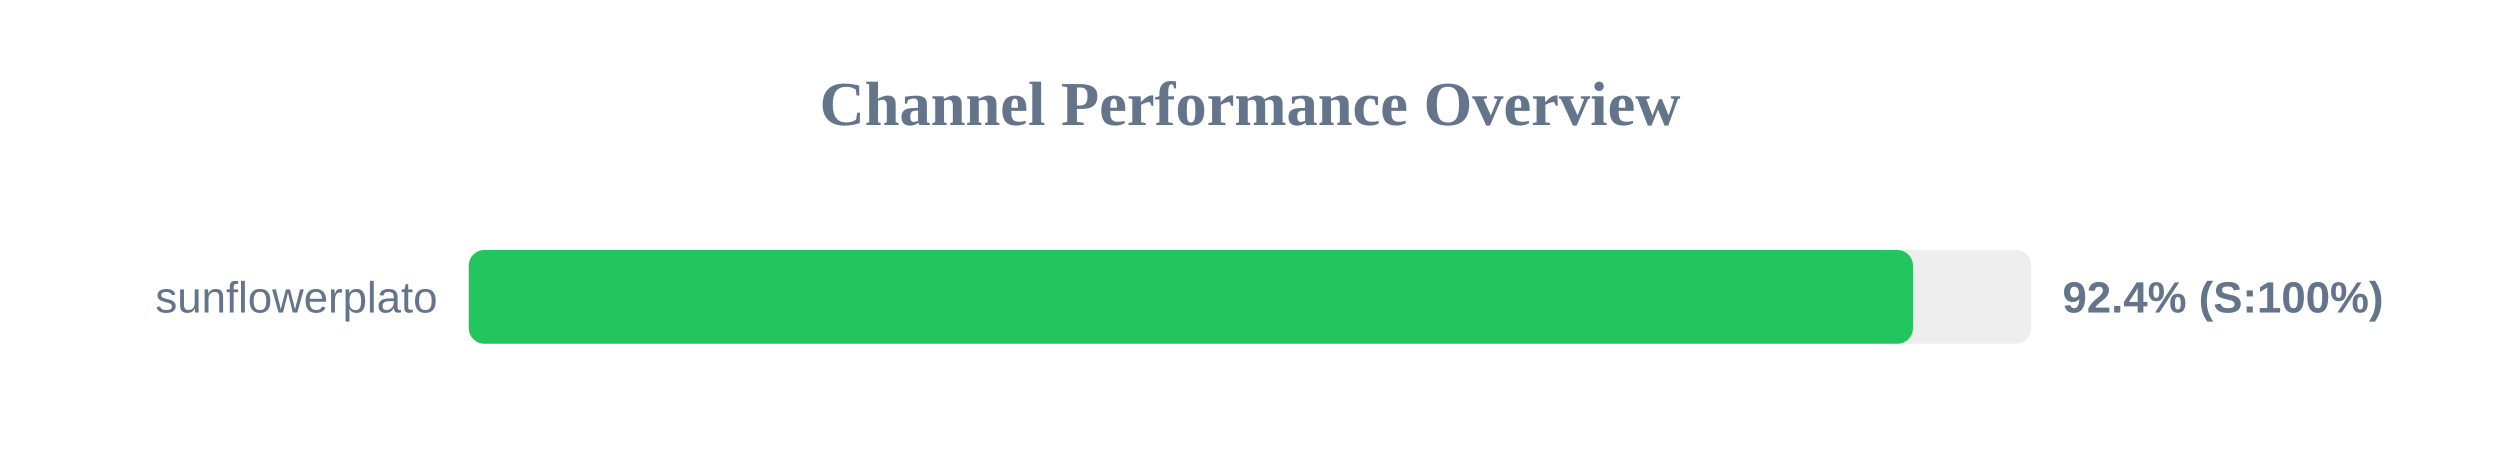
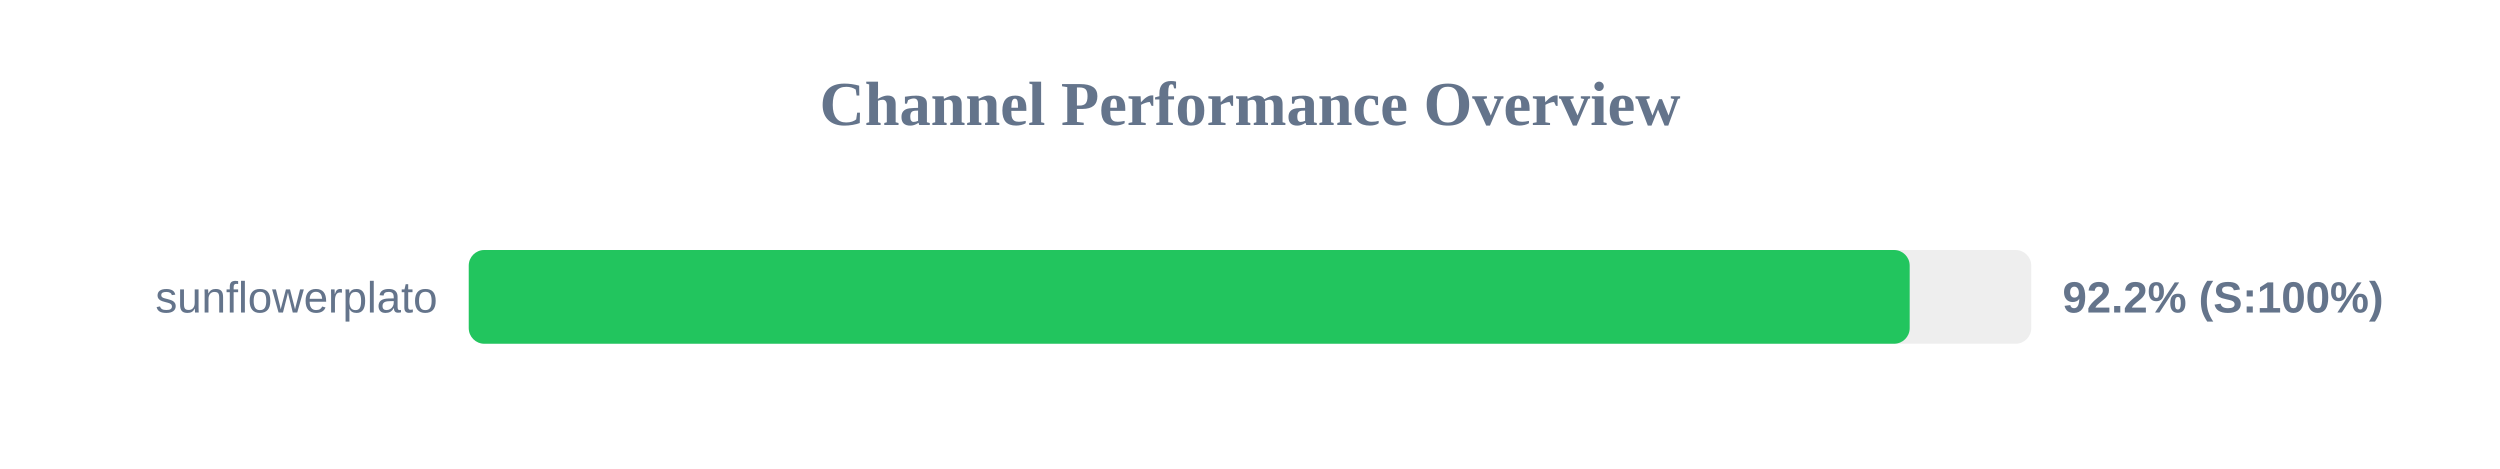
<svg xmlns="http://www.w3.org/2000/svg" width="800" height="150" version="1.1">
  <style>
        .row { font: 14px Arial; fill: #64748b; }
        .score { font: bold 14px Arial; fill: #64748b; }
    </style>
  <text x="400" y="40" text-anchor="middle" font-size="20px" font-weight="bold" fill="#64748b">Channel Performance Overview</text>
  <rect x="150" y="80" width="500" height="30" fill="#eee" rx="5" />
-   <rect x="150" y="80" width="462.15" height="30" fill="#22c55e" rx="5" />
+   <rect x="150" y="80" width="461.1" height="30" fill="#22c55e" rx="5" />
  <text x="140" y="100" text-anchor="end" class="row">sunflowerplato</text>
-   <text x="660" y="100" text-anchor="start" class="score">92.4% (S:100%)</text>
+   <text x="660" y="100" text-anchor="start" class="score">92.2% (S:100%)</text>
</svg>
